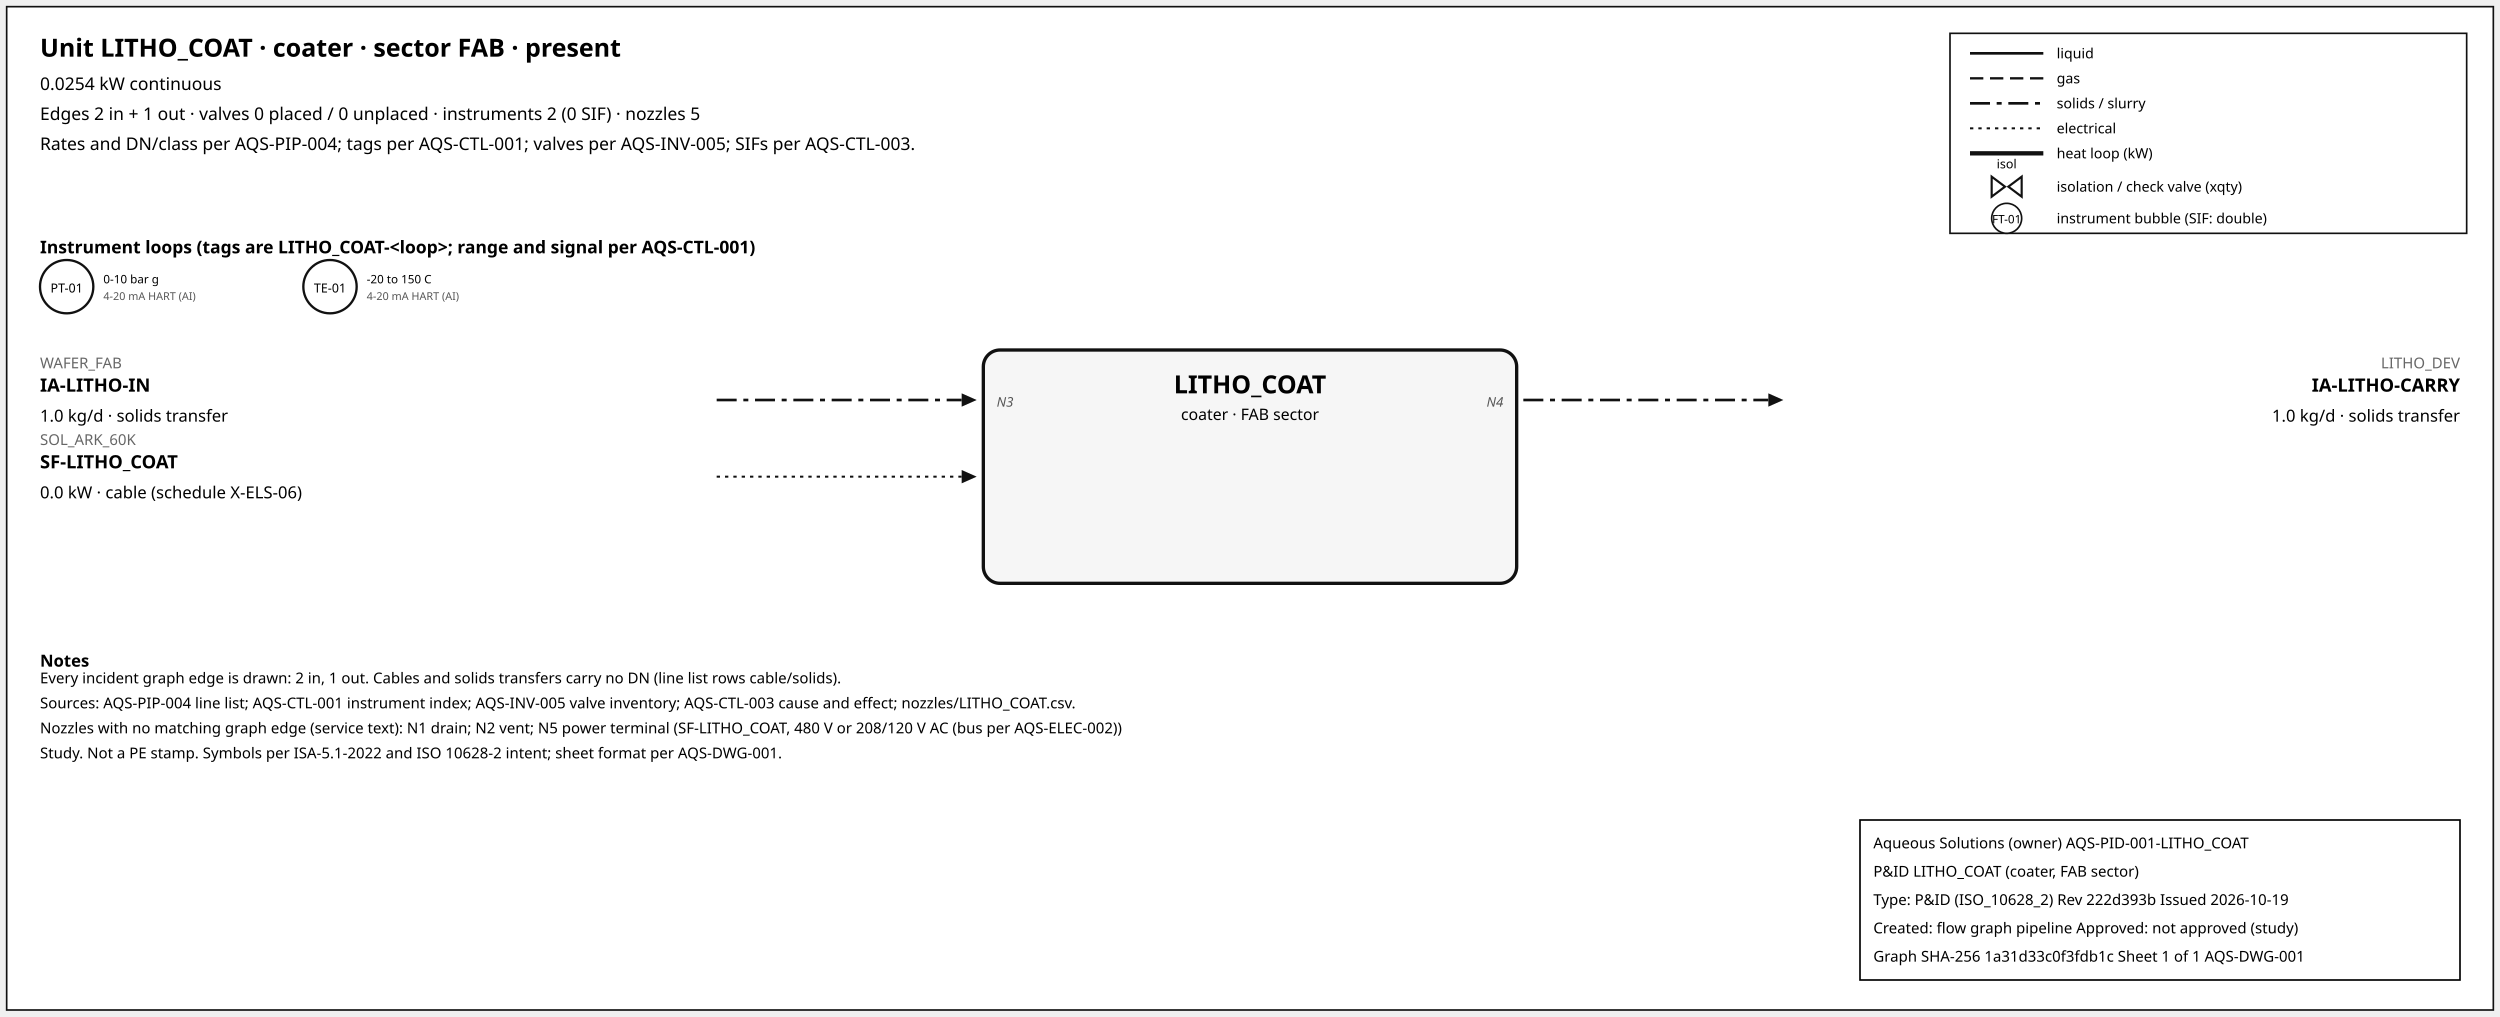
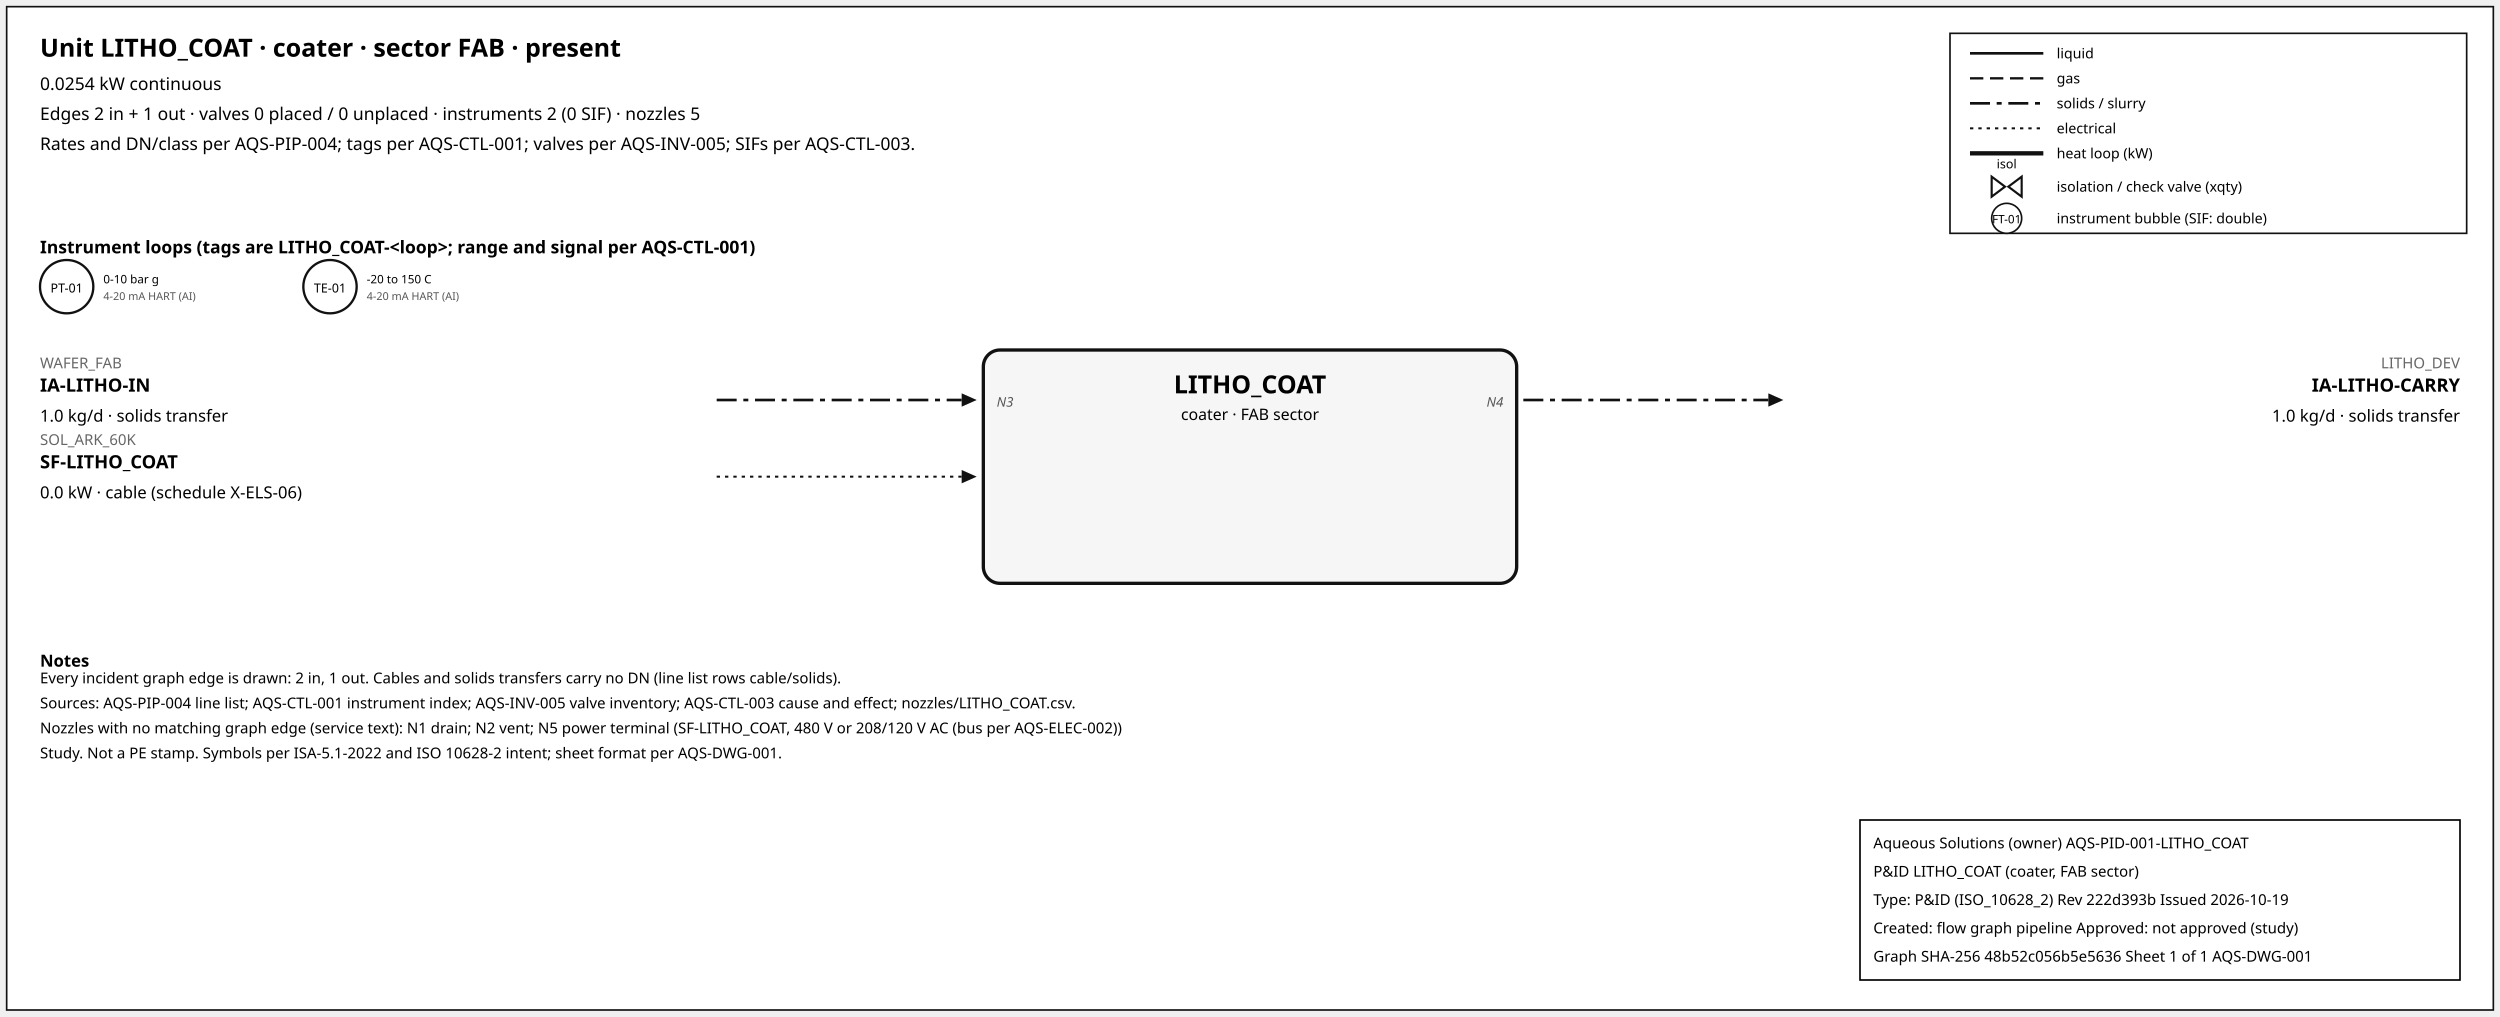
<svg xmlns="http://www.w3.org/2000/svg" width="1500" height="610" font-family="sans-serif">
  <rect x="4" y="4" width="1492" height="602" fill="white" stroke="#111" />
  <text x="24" y="34" font-size="15" font-weight="600">Unit LITHO_COAT · coater · sector FAB · present</text>
  <text x="24" y="54" font-size="10.5">0.0254 kW continuous</text>
  <text x="24" y="72" font-size="10.5">Edges 2 in + 1 out · valves 0 placed / 0 unplaced · instruments 2 (0 SIF) · nozzles 5</text>
  <text x="24" y="90" font-size="10.5">Rates and DN/class per AQS-PIP-004; tags per AQS-CTL-001; valves per AQS-INV-005; SIFs per AQS-CTL-003.</text>
  <rect x="1170" y="20" width="310" height="120" fill="white" stroke="#111" />
  <line x1="1182" y1="32" x2="1226" y2="32" stroke="#111" stroke-width="1.6" />
  <text x="1234" y="35" font-size="8.5">liquid</text>
  <line x1="1182" y1="47" x2="1226" y2="47" stroke="#111" stroke-width="1.4" stroke-dasharray="8,4" />
  <text x="1234" y="50" font-size="8.5">gas</text>
  <line x1="1182" y1="62" x2="1226" y2="62" stroke="#111" stroke-width="1.6" stroke-dasharray="12,4,3,4" />
  <text x="1234" y="65" font-size="8.5">solids / slurry</text>
  <line x1="1182" y1="77" x2="1226" y2="77" stroke="#111" stroke-width="1.2" stroke-dasharray="2,3" />
  <text x="1234" y="80" font-size="8.5">electrical</text>
  <line x1="1182" y1="92" x2="1226" y2="92" stroke="#111" stroke-width="2.6" />
  <text x="1234" y="95" font-size="8.5">heat loop (kW)</text>
  <path d="M 1195.0,106 L 1203.0,112 L 1195.0,118 Z M 1213.0,106 L 1205.0,112 L 1213.0,118 Z" fill="white" stroke="#111" stroke-width="1.3" />
  <text x="1204.0" y="101.0" font-size="7.5" text-anchor="middle">isol</text>
  <text x="1234" y="115" font-size="8.5">isolation / check valve (xqty)</text>
  <circle cx="1204" cy="131" r="9" fill="white" stroke="#111" />
  <text x="1204" y="134" font-size="7" text-anchor="middle">FT-01</text>
  <text x="1234" y="134" font-size="8.5">instrument bubble (SIF: double)</text>
  <text x="24" y="152" font-size="10.5" font-weight="600">Instrument loops (tags are LITHO_COAT-&lt;loop&gt;; range and signal per AQS-CTL-001)</text>
  <circle cx="40" cy="172" r="16" fill="white" stroke="#111" stroke-width="1.4" />
  <text x="40" y="175.5" font-size="7.5" text-anchor="middle">PT-01</text>
  <text x="62" y="170" font-size="7">0-10 bar g</text>
  <text x="62" y="180" font-size="6.5" fill="#555">4-20 mA HART (AI)</text>
  <circle cx="198" cy="172" r="16" fill="white" stroke="#111" stroke-width="1.4" />
  <text x="198" y="175.5" font-size="7.5" text-anchor="middle">TE-01</text>
  <text x="220" y="170" font-size="7">-20 to 150 C</text>
  <text x="220" y="180" font-size="6.5" fill="#555">4-20 mA HART (AI)</text>
  <rect x="590" y="210" width="320" height="140" rx="10" fill="#f6f6f6" stroke="#111" stroke-width="2" />
  <text x="750.0" y="236" font-size="15" font-weight="700" text-anchor="middle">LITHO_COAT</text>
  <text x="750.0" y="252" font-size="9.5" text-anchor="middle">coater · FAB sector</text>
  <line x1="430" y1="240" x2="577" y2="240" stroke="#111" stroke-width="1.6" stroke-dasharray="12,4,3,4" class="edge-in" />
  <polygon points="586,240 577,236 577,244" fill="#111" />
  <text x="24" y="221" font-size="9" fill="#666" text-anchor="start">WAFER_FAB</text>
  <text x="24" y="235" font-size="11" font-weight="600" text-anchor="start">IA-LITHO-IN</text>
  <text x="24" y="253" font-size="10" text-anchor="start">1.0 kg/d · solids transfer</text>
  <text x="598" y="244" font-size="8" font-style="italic" fill="#555" text-anchor="start">N3</text>
  <line x1="430" y1="286" x2="577" y2="286" stroke="#111" stroke-width="1.2" stroke-dasharray="2,3" class="edge-in" />
  <polygon points="586,286 577,282 577,290" fill="#111" />
  <text x="24" y="267" font-size="9" fill="#666" text-anchor="start">SOL_ARK_60K</text>
  <text x="24" y="281" font-size="11" font-weight="600" text-anchor="start">SF-LITHO_COAT</text>
  <text x="24" y="299" font-size="10" text-anchor="start">0.0 kW · cable (schedule X-ELS-06)</text>
  <line x1="914" y1="240" x2="1061" y2="240" stroke="#111" stroke-width="1.6" stroke-dasharray="12,4,3,4" class="edge-out" />
  <polygon points="1070,240 1061,236 1061,244" fill="#111" />
  <text x="1476" y="221" font-size="9" fill="#666" text-anchor="end">LITHO_DEV</text>
  <text x="1476" y="235" font-size="11" font-weight="600" text-anchor="end">IA-LITHO-CARRY</text>
  <text x="1476" y="253" font-size="10" text-anchor="end">1.0 kg/d · solids transfer</text>
  <text x="902" y="244" font-size="8" font-style="italic" fill="#555" text-anchor="end">N4</text>
  <text x="24" y="400" font-size="10" font-weight="600">Notes</text>
  <text x="24" y="410" font-size="9">Every incident graph edge is drawn: 2 in, 1 out. Cables and solids transfers carry no DN (line list rows cable/solids).</text>
  <text x="24" y="425" font-size="9">Sources: AQS-PIP-004 line list; AQS-CTL-001 instrument index; AQS-INV-005 valve inventory; AQS-CTL-003 cause and effect; nozzles/LITHO_COAT.csv.</text>
  <text x="24" y="440" font-size="9">Nozzles with no matching graph edge (service text): N1 drain; N2 vent; N5 power terminal (SF-LITHO_COAT, 480 V or 208/120 V AC (bus per AQS-ELEC-002))</text>
  <text x="24" y="455" font-size="9">Study. Not a PE stamp. Symbols per ISA-5.1-2022 and ISO 10628-2 intent; sheet format per AQS-DWG-001.</text>
  <g id="aqs-title-block">
    <rect x="1116" y="492" width="360" height="96" fill="white" stroke="black" stroke-width="1" />
    <text x="1124" y="509" font-size="9">Aqueous Solutions (owner)   AQS-PID-001-LITHO_COAT</text>
    <text x="1124" y="526" font-size="9">P&amp;ID LITHO_COAT (coater, FAB sector)</text>
    <text x="1124" y="543" font-size="9">Type: P&amp;ID (ISO_10628_2)   Rev 222d393b   Issued 2026-10-19</text>
    <text x="1124" y="560" font-size="9">Created: flow graph pipeline   Approved: not approved (study)</text>
-     <text x="1124" y="577" font-size="9">Graph SHA-256 1a31d33c0f3fdb1c   Sheet 1 of 1   AQS-DWG-001</text>
+     <text x="1124" y="577" font-size="9">Graph SHA-256 48b52c056b5e5636   Sheet 1 of 1   AQS-DWG-001</text>
  </g>
</svg>
